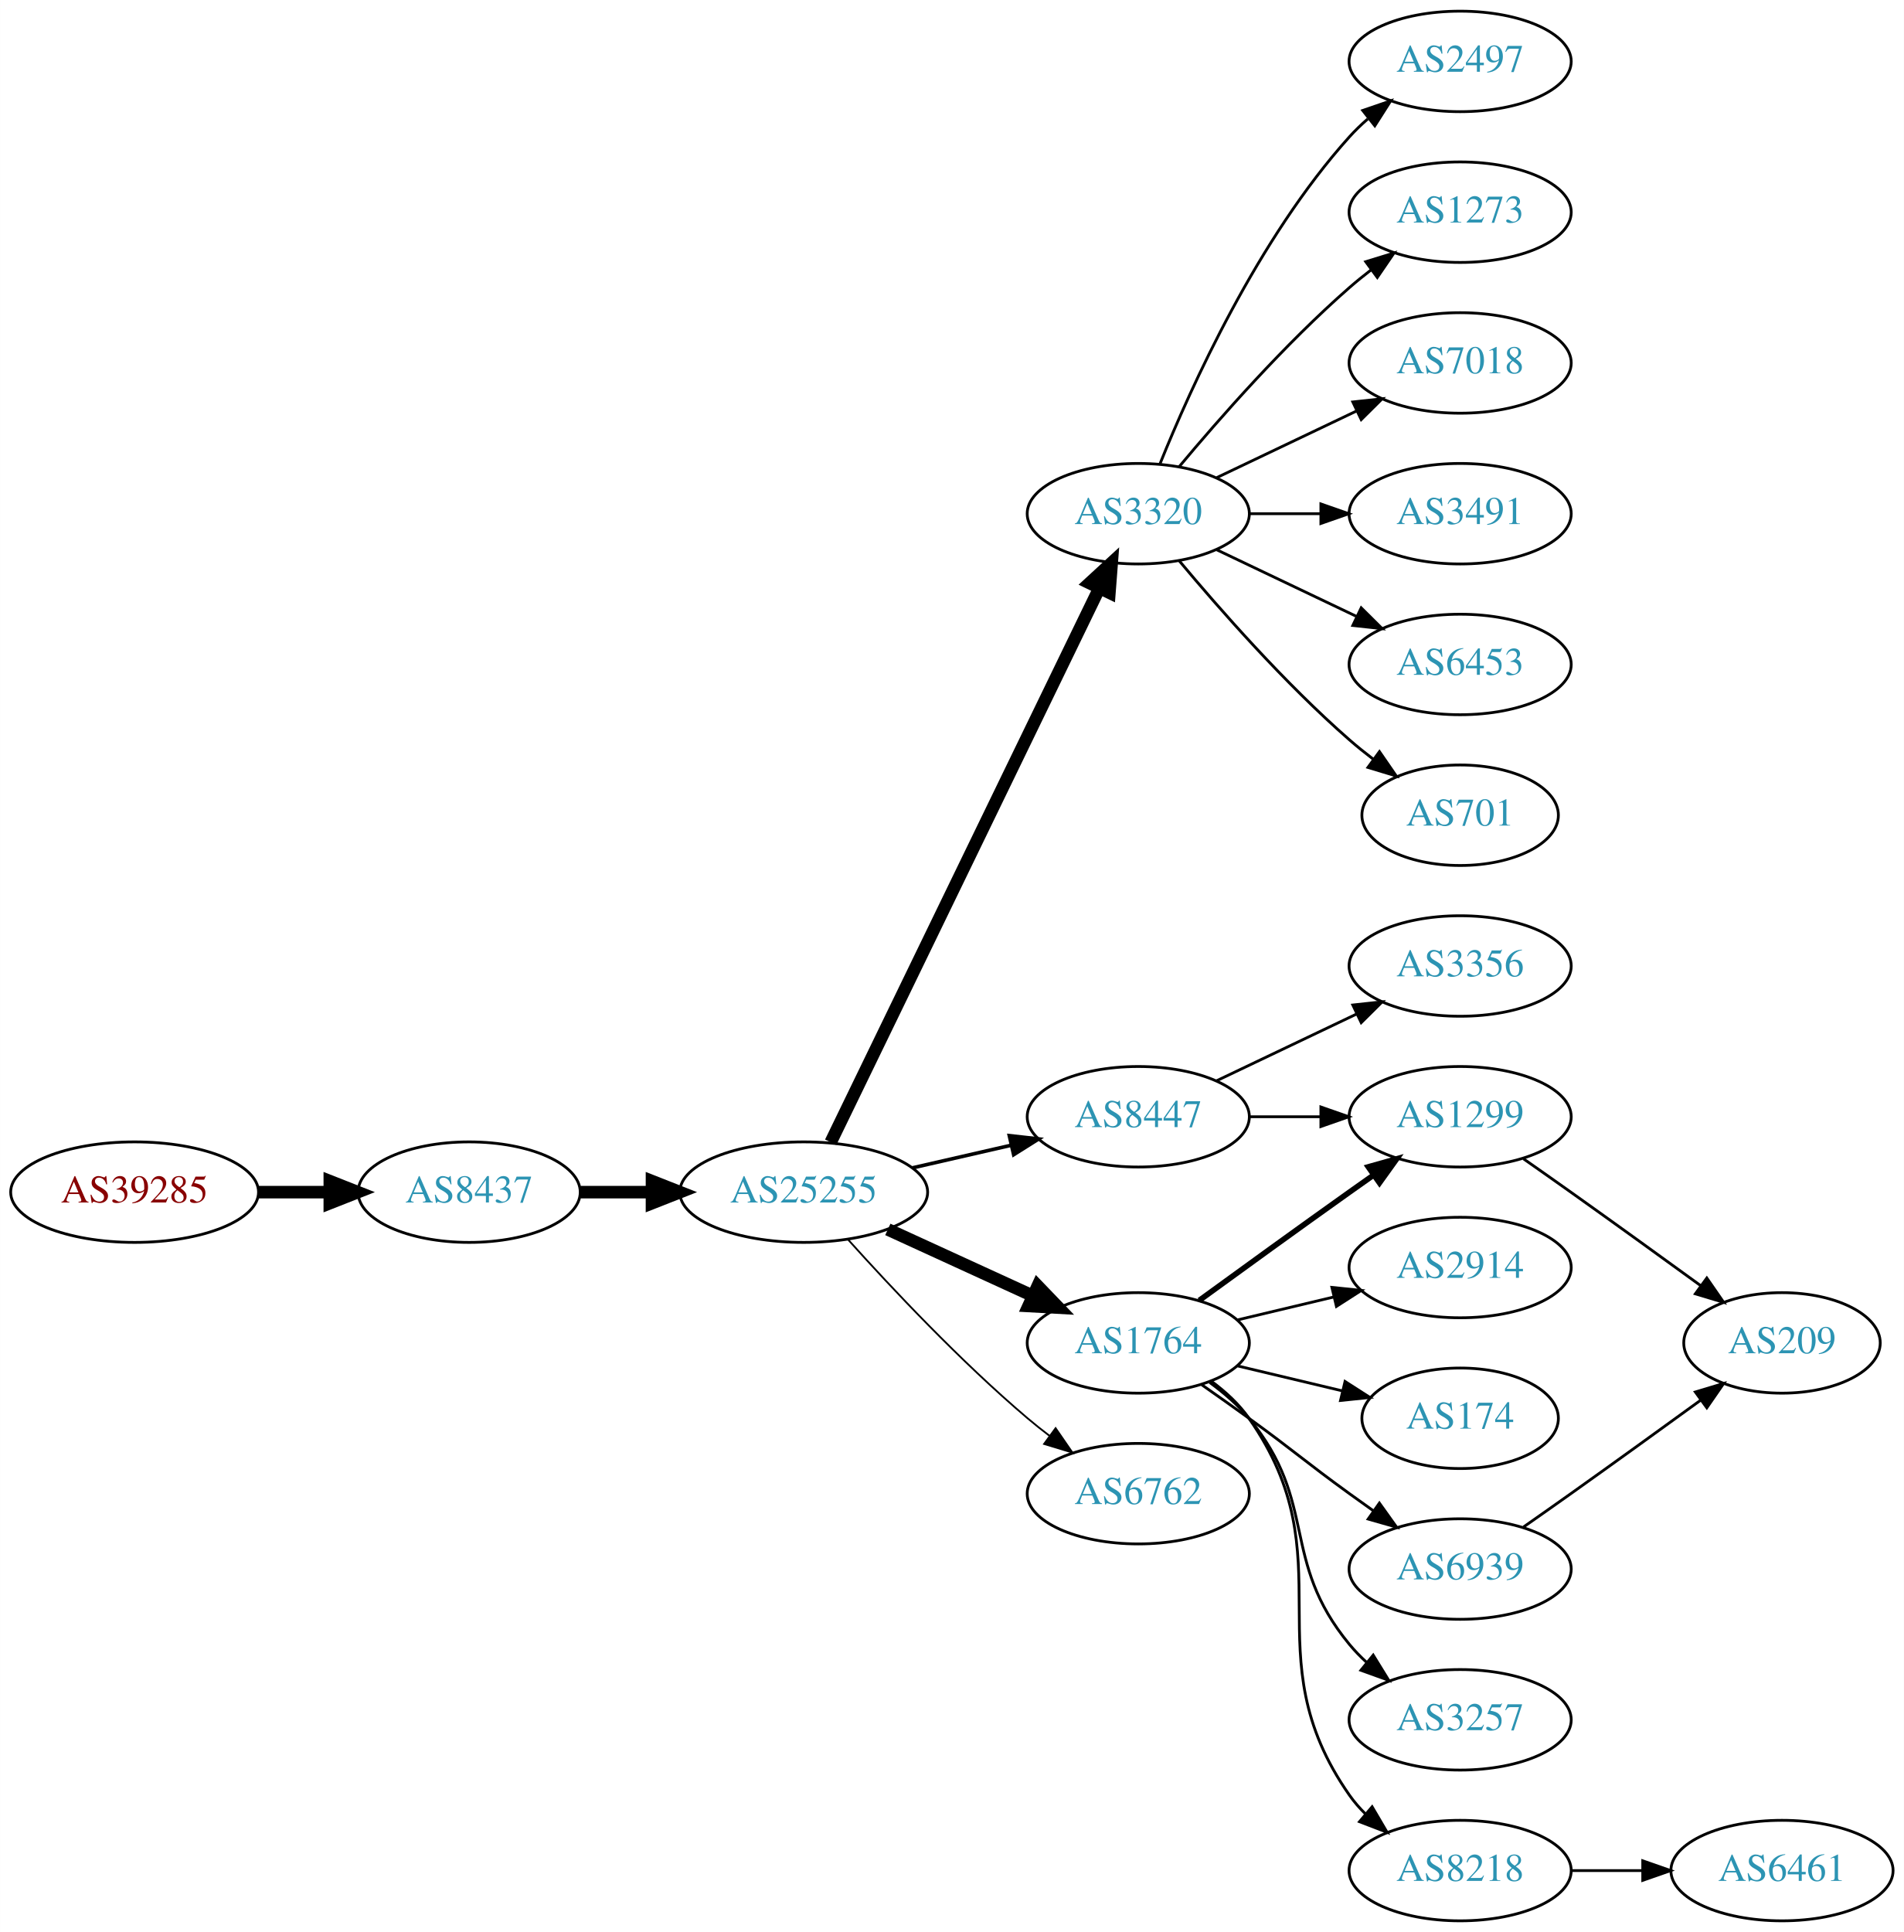
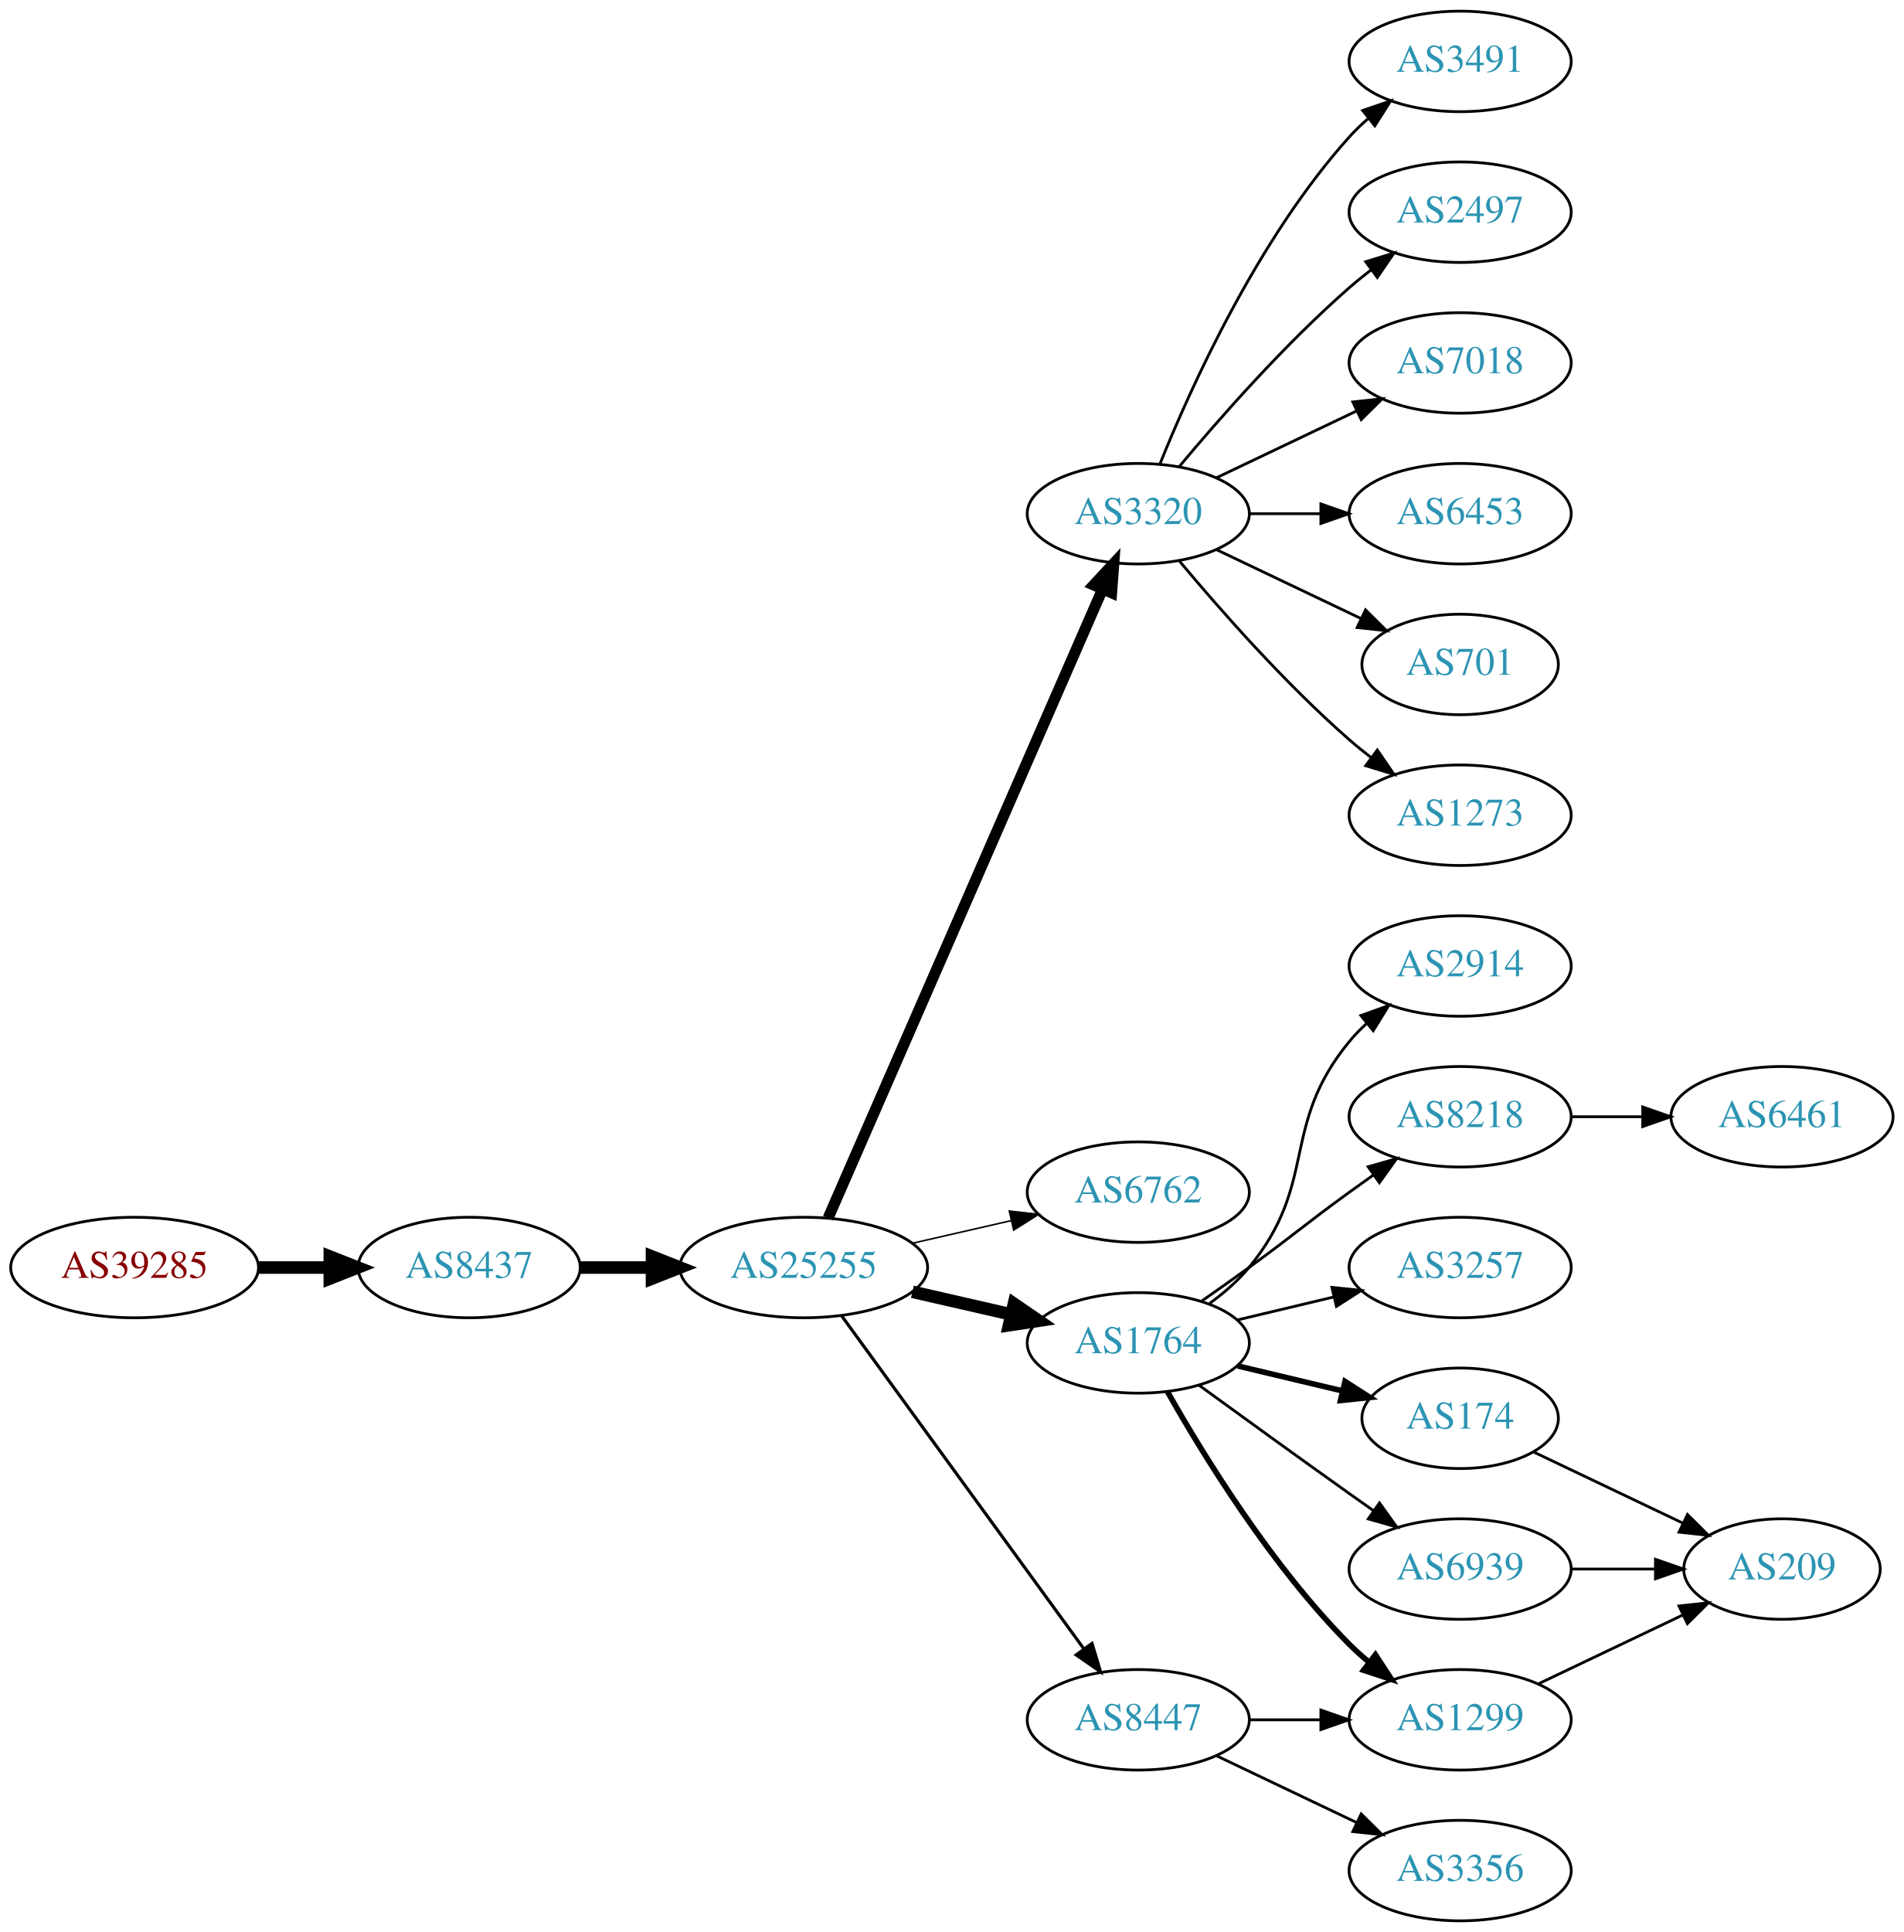
<svg xmlns="http://www.w3.org/2000/svg" xmlns:xlink="http://www.w3.org/1999/xlink" width="682pt" height="692pt" viewBox="0.00 0.00 681.96 692.00">
  <g id="graph0" class="graph" transform="scale(1 1) rotate(0) translate(4 688)">
    <polygon fill="white" stroke="none" points="-4,4 -4,-688 677.956,-688 677.956,4 -4,4" />
    <g id="node1" class="node">
      <g id="a_node1">
        <a xlink:href="/asn/39285" xlink:title="AS39285 ~ Gartner KG [AT]">
-           <ellipse fill="#ffffff" stroke="black" cx="44.196" cy="-261" rx="44.393" ry="18" />
-           <text text-anchor="middle" x="44.196" y="-257.3" font-family="Times,serif" font-size="14.00" fill="#880000">AS39285</text>
+           <ellipse fill="#ffffff" stroke="black" cx="44.196" cy="-234" rx="44.393" ry="18" />
+           <text text-anchor="middle" x="44.196" y="-230.3" font-family="Times,serif" font-size="14.00" fill="#880000">AS39285</text>
        </a>
      </g>
    </g>
    <g id="node2" class="node">
      <g id="a_node2">
        <a xlink:href="/asn/8437" xlink:title="AS8437 ~ Hutchison Drei Austria GmbH [AT]">
-           <ellipse fill="#ffffff" stroke="black" cx="164.039" cy="-261" rx="39.794" ry="18" />
-           <text text-anchor="middle" x="164.039" y="-257.3" font-family="Times,serif" font-size="14.00" fill="#2c94b3">AS8437</text>
+           <ellipse fill="#ffffff" stroke="black" cx="164.039" cy="-234" rx="39.794" ry="18" />
+           <text text-anchor="middle" x="164.039" y="-230.3" font-family="Times,serif" font-size="14.00" fill="#2c94b3">AS8437</text>
        </a>
      </g>
    </g>
    <g id="edge1" class="edge">
-       <path fill="none" stroke="black" stroke-width="4.5" d="M88.407,-261C96.72,-261 105.482,-261 113.965,-261" />
-       <polygon fill="black" stroke="black" stroke-width="4.5" points="114.123,-264.938 124.123,-261 114.123,-257.063 114.123,-264.938" />
+       <path fill="none" stroke="black" stroke-width="4.5" d="M88.407,-234C96.72,-234 105.482,-234 113.965,-234" />
+       <polygon fill="black" stroke="black" stroke-width="4.5" points="114.123,-237.938 124.123,-234 114.123,-230.063 114.123,-237.938" />
    </g>
    <g id="node3" class="node">
      <g id="a_node3">
        <a xlink:href="/asn/25255" xlink:title="AS25255 ~ ==&gt; TELE2 AUSTRIA &lt;== [AT]">
-           <ellipse fill="#ffffff" stroke="black" cx="283.881" cy="-261" rx="44.393" ry="18" />
-           <text text-anchor="middle" x="283.881" y="-257.3" font-family="Times,serif" font-size="14.00" fill="#2c94b3">AS25255</text>
+           <ellipse fill="#ffffff" stroke="black" cx="283.881" cy="-234" rx="44.393" ry="18" />
+           <text text-anchor="middle" x="283.881" y="-230.3" font-family="Times,serif" font-size="14.00" fill="#2c94b3">AS25255</text>
        </a>
      </g>
    </g>
    <g id="edge2" class="edge">
-       <path fill="none" stroke="black" stroke-width="4.5" d="M203.951,-261C212.054,-261 220.729,-261 229.255,-261" />
-       <polygon fill="black" stroke="black" stroke-width="4.5" points="229.533,-264.938 239.533,-261 229.533,-257.063 229.533,-264.938" />
+       <path fill="none" stroke="black" stroke-width="4.5" d="M203.951,-234C212.054,-234 220.729,-234 229.255,-234" />
+       <polygon fill="black" stroke="black" stroke-width="4.5" points="229.533,-237.938 239.533,-234 229.533,-230.063 229.533,-237.938" />
    </g>
    <g id="node4" class="node">
      <g id="a_node4">
        <a xlink:href="/asn/3320" xlink:title="AS3320 ~ DTAG [DE]">
          <ellipse fill="#ffffff" stroke="black" cx="403.724" cy="-504" rx="39.794" ry="18" />
          <text text-anchor="middle" x="403.724" y="-500.3" font-family="Times,serif" font-size="14.00" fill="#2c94b3">AS3320</text>
        </a>
      </g>
    </g>
    <g id="edge3" class="edge">
-       <path fill="none" stroke="black" stroke-width="4.5" d="M293.546,-278.868C314.027,-321.101 365.514,-427.272 389.74,-477.227" />
-       <polygon fill="black" stroke="black" stroke-width="4.5" points="386.298,-479.154 394.205,-486.433 393.384,-475.717 386.298,-479.154" />
+       <path fill="none" stroke="black" stroke-width="3.938" d="M292.613,-251.715C312.714,-297.771 366.723,-421.514 390.826,-476.739" />
+       <polygon fill="black" stroke="black" stroke-width="3.938" points="387.755,-478.454 394.963,-486.219 394.171,-475.654 387.755,-478.454" />
    </g>
    <g id="node5" class="node">
      <g id="a_node5">
-         <a xlink:href="/asn/8447" xlink:title="AS8447 ~ A1 Telekom Austria AG [AT]">
-           <ellipse fill="#ffffff" stroke="black" cx="403.724" cy="-288" rx="39.794" ry="18" />
-           <text text-anchor="middle" x="403.724" y="-284.3" font-family="Times,serif" font-size="14.00" fill="#2c94b3">AS8447</text>
+         <a xlink:href="/asn/6762" xlink:title="AS6762 ~ TELECOM ITALIA SPARKLE S.p.A. [IT]">
+           <ellipse fill="#ffffff" stroke="black" cx="403.724" cy="-261" rx="39.794" ry="18" />
+           <text text-anchor="middle" x="403.724" y="-257.3" font-family="Times,serif" font-size="14.00" fill="#2c94b3">AS6762</text>
        </a>
      </g>
    </g>
    <g id="edge4" class="edge">
-       <path fill="none" stroke="black" stroke-width="1.286" d="M322.816,-269.692C334.057,-272.267 346.469,-275.111 358.092,-277.774" />
-       <polygon fill="black" stroke="black" stroke-width="1.286" points="357.525,-281.235 368.054,-280.057 359.088,-274.412 357.525,-281.235" />
+       <path fill="none" stroke="black" stroke-width="0.562" d="M322.816,-242.692C334.057,-245.267 346.469,-248.111 358.092,-250.774" />
+       <polygon fill="black" stroke="black" stroke-width="0.562" points="357.525,-254.235 368.054,-253.057 359.088,-247.412 357.525,-254.235" />
    </g>
    <g id="node6" class="node">
      <g id="a_node6">
        <a xlink:href="/asn/1764" xlink:title="AS1764 ~ NEXTLAYER-AS [AT]">
          <ellipse fill="#ffffff" stroke="black" cx="403.724" cy="-207" rx="39.794" ry="18" />
          <text text-anchor="middle" x="403.724" y="-203.3" font-family="Times,serif" font-size="14.00" fill="#2c94b3">AS1764</text>
        </a>
      </g>
    </g>
    <g id="edge5" class="edge">
-       <path fill="none" stroke="black" stroke-width="4.5" d="M314.011,-247.652C329.622,-240.498 349.02,-231.609 365.692,-223.97" />
-       <polygon fill="black" stroke="black" stroke-width="4.5" points="367.693,-227.384 375.144,-219.638 364.412,-220.225 367.693,-227.384" />
+       <path fill="none" stroke="black" stroke-width="4.5" d="M322.816,-225.308C334.057,-222.733 346.469,-219.889 358.092,-217.226" />
+       <polygon fill="black" stroke="black" stroke-width="4.5" points="359.186,-221.015 368.054,-214.943 357.427,-213.339 359.186,-221.015" />
    </g>
    <g id="node7" class="node">
      <g id="a_node7">
-         <a xlink:href="/asn/6762" xlink:title="AS6762 ~ TELECOM ITALIA SPARKLE S.p.A. [IT]">
-           <ellipse fill="#ffffff" stroke="black" cx="403.724" cy="-153" rx="39.794" ry="18" />
-           <text text-anchor="middle" x="403.724" y="-149.3" font-family="Times,serif" font-size="14.00" fill="#2c94b3">AS6762</text>
+         <a xlink:href="/asn/8447" xlink:title="AS8447 ~ A1 Telekom Austria AG [AT]">
+           <ellipse fill="#ffffff" stroke="black" cx="403.724" cy="-72" rx="39.794" ry="18" />
+           <text text-anchor="middle" x="403.724" y="-68.3" font-family="Times,serif" font-size="14.00" fill="#2c94b3">AS8447</text>
        </a>
      </g>
    </g>
    <g id="edge6" class="edge">
-       <path fill="none" stroke="black" stroke-width="0.643" d="M299.814,-243.956C315.14,-226.903 340.075,-200.35 364.077,-180 366.574,-177.883 369.235,-175.768 371.946,-173.707" />
-       <polygon fill="black" stroke="black" stroke-width="0.643" points="374.112,-176.459 380.123,-167.734 369.983,-170.806 374.112,-176.459" />
-     </g>
-     <g id="node15" class="node">
-       <g id="a_node15">
+       <path fill="none" stroke="black" stroke-width="1.125" d="M297.492,-216.663C318.313,-188.04 359.975,-130.767 384.164,-97.514" />
+       <polygon fill="black" stroke="black" stroke-width="1.125" points="387.151,-99.358 390.203,-89.212 381.49,-95.24 387.151,-99.358" />
+     </g>
+     <g id="node8" class="node">
+       <g id="a_node8">
        <a xlink:href="/asn/2497" xlink:title="AS2497 ~ Internet Initiative Japan Inc. [JP]">
-           <ellipse fill="#ffffff" stroke="black" cx="519.017" cy="-666" rx="39.794" ry="18" />
-           <text text-anchor="middle" x="519.017" y="-662.3" font-family="Times,serif" font-size="14.00" fill="#2c94b3">AS2497</text>
-         </a>
-       </g>
-     </g>
-     <g id="edge15" class="edge">
-       <path fill="none" stroke="black" d="M411.472,-521.787C422.523,-549.243 446.576,-602.578 479.37,-639 481.373,-641.224 483.591,-643.363 485.924,-645.397" />
-       <polygon fill="black" stroke="black" points="484.122,-648.433 494.143,-651.873 488.454,-642.935 484.122,-648.433" />
-     </g>
-     <g id="node16" class="node">
-       <g id="a_node16">
-         <a xlink:href="/asn/1273" xlink:title="AS1273 ~ Vodafone Group PLC [EU]">
          <ellipse fill="#ffffff" stroke="black" cx="519.017" cy="-612" rx="39.794" ry="18" />
-           <text text-anchor="middle" x="519.017" y="-608.3" font-family="Times,serif" font-size="14.00" fill="#2c94b3">AS1273</text>
-         </a>
-       </g>
-     </g>
-     <g id="edge16" class="edge">
+           <text text-anchor="middle" x="519.017" y="-608.3" font-family="Times,serif" font-size="14.00" fill="#2c94b3">AS2497</text>
+         </a>
+       </g>
+     </g>
+     <g id="edge7" class="edge">
      <path fill="none" stroke="black" d="M418.354,-520.817C432.636,-537.929 456.183,-564.745 479.37,-585 481.836,-587.154 484.475,-589.294 487.172,-591.372" />
      <polygon fill="black" stroke="black" points="485.197,-594.264 495.326,-597.37 489.345,-588.625 485.197,-594.264" />
    </g>
-     <g id="node17" class="node">
-       <g id="a_node17">
+     <g id="node9" class="node">
+       <g id="a_node9">
        <a xlink:href="/asn/7018" xlink:title="AS7018 ~ AT&amp;T Services, Inc. [US]">
          <ellipse fill="#ffffff" stroke="black" cx="519.017" cy="-558" rx="39.794" ry="18" />
          <text text-anchor="middle" x="519.017" y="-554.3" font-family="Times,serif" font-size="14.00" fill="#2c94b3">AS7018</text>
        </a>
      </g>
    </g>
-     <g id="edge17" class="edge">
+     <g id="edge8" class="edge">
      <path fill="none" stroke="black" d="M431.86,-516.934C446.854,-524.081 465.675,-533.052 481.898,-540.785" />
      <polygon fill="black" stroke="black" points="480.569,-544.028 491.102,-545.171 483.581,-537.709 480.569,-544.028" />
    </g>
-     <g id="node18" class="node">
-       <g id="a_node18">
-         <a xlink:href="/asn/3491" xlink:title="AS3491 ~ PCCW Global, Inc. [US]">
+     <g id="node10" class="node">
+       <g id="a_node10">
+         <a xlink:href="/asn/6453" xlink:title="AS6453 ~ TATA COMMUNICATIONS (AMERICA) INC [US]">
          <ellipse fill="#ffffff" stroke="black" cx="519.017" cy="-504" rx="39.794" ry="18" />
-           <text text-anchor="middle" x="519.017" y="-500.3" font-family="Times,serif" font-size="14.00" fill="#2c94b3">AS3491</text>
-         </a>
-       </g>
-     </g>
-     <g id="edge18" class="edge">
+           <text text-anchor="middle" x="519.017" y="-500.3" font-family="Times,serif" font-size="14.00" fill="#2c94b3">AS6453</text>
+         </a>
+       </g>
+     </g>
+     <g id="edge9" class="edge">
      <path fill="none" stroke="black" d="M443.396,-504C451.599,-504 460.363,-504 468.895,-504" />
      <polygon fill="black" stroke="black" points="469.134,-507.5 479.134,-504 469.134,-500.5 469.134,-507.5" />
    </g>
-     <g id="node19" class="node">
-       <g id="a_node19">
-         <a xlink:href="/asn/6453" xlink:title="AS6453 ~ TATA COMMUNICATIONS (AMERICA) INC [US]">
-           <ellipse fill="#ffffff" stroke="black" cx="519.017" cy="-450" rx="39.794" ry="18" />
-           <text text-anchor="middle" x="519.017" y="-446.3" font-family="Times,serif" font-size="14.00" fill="#2c94b3">AS6453</text>
-         </a>
-       </g>
-     </g>
-     <g id="edge19" class="edge">
-       <path fill="none" stroke="black" d="M431.86,-491.066C446.854,-483.919 465.675,-474.948 481.898,-467.215" />
-       <polygon fill="black" stroke="black" points="483.581,-470.291 491.102,-462.829 480.569,-463.972 483.581,-470.291" />
-     </g>
-     <g id="node20" class="node">
-       <g id="a_node20">
-         <a xlink:href="/asn/701" xlink:title="AS701 ~ UUNET [US]">
-           <ellipse fill="#ffffff" stroke="black" cx="519.017" cy="-396" rx="35.194" ry="18" />
-           <text text-anchor="middle" x="519.017" y="-392.3" font-family="Times,serif" font-size="14.00" fill="#2c94b3">AS701</text>
-         </a>
-       </g>
-     </g>
-     <g id="edge20" class="edge">
-       <path fill="none" stroke="black" d="M418.354,-487.183C432.636,-470.071 456.183,-443.255 479.37,-423 482.04,-420.668 484.913,-418.352 487.843,-416.114" />
-       <polygon fill="black" stroke="black" points="490.121,-418.784 496.134,-410.061 485.994,-413.13 490.121,-418.784" />
-     </g>
-     <g id="node8" class="node">
-       <g id="a_node8">
-         <a xlink:href="/asn/1299" xlink:title="AS1299 ~ Telia Carrier [EU]">
-           <ellipse fill="#ffffff" stroke="black" cx="519.017" cy="-288" rx="39.794" ry="18" />
-           <text text-anchor="middle" x="519.017" y="-284.3" font-family="Times,serif" font-size="14.00" fill="#2c94b3">AS1299</text>
-         </a>
-       </g>
-     </g>
-     <g id="edge7" class="edge">
-       <path fill="none" stroke="black" d="M443.396,-288C451.599,-288 460.363,-288 468.895,-288" />
-       <polygon fill="black" stroke="black" points="469.134,-291.5 479.134,-288 469.134,-284.5 469.134,-291.5" />
-     </g>
-     <g id="node9" class="node">
-       <g id="a_node9">
-         <a xlink:href="/asn/3356" xlink:title="AS3356 ~ Level 3 Parent, LLC [US]">
-           <ellipse fill="#ffffff" stroke="black" cx="519.017" cy="-342" rx="39.794" ry="18" />
-           <text text-anchor="middle" x="519.017" y="-338.3" font-family="Times,serif" font-size="14.00" fill="#2c94b3">AS3356</text>
-         </a>
-       </g>
-     </g>
-     <g id="edge8" class="edge">
-       <path fill="none" stroke="black" d="M431.86,-300.934C446.854,-308.081 465.675,-317.052 481.898,-324.785" />
-       <polygon fill="black" stroke="black" points="480.569,-328.028 491.102,-329.171 483.581,-321.709 480.569,-328.028" />
-     </g>
-     <g id="edge14" class="edge">
-       <path fill="none" stroke="black" stroke-width="2" d="M425.572,-222.222C440.506,-233.091 461.12,-248.025 479.37,-261 482.191,-263.005 485.134,-265.085 488.082,-267.159" />
-       <polygon fill="black" stroke="black" stroke-width="2" points="486.109,-270.05 496.306,-272.926 490.128,-264.319 486.109,-270.05" />
-     </g>
-     <g id="node10" class="node">
-       <g id="a_node10">
-         <a xlink:href="/asn/2914" xlink:title="AS2914 ~ NTT America, Inc. [US]">
-           <ellipse fill="#ffffff" stroke="black" cx="519.017" cy="-234" rx="39.794" ry="18" />
-           <text text-anchor="middle" x="519.017" y="-230.3" font-family="Times,serif" font-size="14.00" fill="#2c94b3">AS2914</text>
-         </a>
-       </g>
-     </g>
-     <g id="edge9" class="edge">
-       <path fill="none" stroke="black" d="M439.331,-215.248C450.202,-217.838 462.357,-220.735 473.799,-223.462" />
-       <polygon fill="black" stroke="black" points="473.082,-226.889 483.621,-225.803 474.705,-220.08 473.082,-226.889" />
-     </g>
    <g id="node11" class="node">
      <g id="a_node11">
+         <a xlink:href="/asn/701" xlink:title="AS701 ~ UUNET [US]">
+           <ellipse fill="#ffffff" stroke="black" cx="519.017" cy="-450" rx="35.194" ry="18" />
+           <text text-anchor="middle" x="519.017" y="-446.3" font-family="Times,serif" font-size="14.00" fill="#2c94b3">AS701</text>
+         </a>
+       </g>
+     </g>
+     <g id="edge10" class="edge">
+       <path fill="none" stroke="black" d="M431.86,-491.066C447.292,-483.71 466.778,-474.423 483.313,-466.541" />
+       <polygon fill="black" stroke="black" points="485.133,-469.551 492.654,-462.089 482.121,-463.232 485.133,-469.551" />
+     </g>
+     <g id="node12" class="node">
+       <g id="a_node12">
+         <a xlink:href="/asn/1273" xlink:title="AS1273 ~ Vodafone Group PLC [EU]">
+           <ellipse fill="#ffffff" stroke="black" cx="519.017" cy="-396" rx="39.794" ry="18" />
+           <text text-anchor="middle" x="519.017" y="-392.3" font-family="Times,serif" font-size="14.00" fill="#2c94b3">AS1273</text>
+         </a>
+       </g>
+     </g>
+     <g id="edge11" class="edge">
+       <path fill="none" stroke="black" d="M418.354,-487.183C432.636,-470.071 456.183,-443.255 479.37,-423 481.836,-420.846 484.475,-418.706 487.172,-416.628" />
+       <polygon fill="black" stroke="black" points="489.345,-419.375 495.326,-410.63 485.197,-413.736 489.345,-419.375" />
+     </g>
+     <g id="node13" class="node">
+       <g id="a_node13">
+         <a xlink:href="/asn/3491" xlink:title="AS3491 ~ PCCW Global, Inc. [US]">
+           <ellipse fill="#ffffff" stroke="black" cx="519.017" cy="-666" rx="39.794" ry="18" />
+           <text text-anchor="middle" x="519.017" y="-662.3" font-family="Times,serif" font-size="14.00" fill="#2c94b3">AS3491</text>
+         </a>
+       </g>
+     </g>
+     <g id="edge12" class="edge">
+       <path fill="none" stroke="black" d="M411.472,-521.787C422.523,-549.243 446.576,-602.578 479.37,-639 481.373,-641.224 483.591,-643.363 485.924,-645.397" />
+       <polygon fill="black" stroke="black" points="484.122,-648.433 494.143,-651.873 488.454,-642.935 484.122,-648.433" />
+     </g>
+     <g id="node14" class="node">
+       <g id="a_node14">
        <a xlink:href="/asn/174" xlink:title="AS174 ~ Cogent Communications [US]">
          <ellipse fill="#ffffff" stroke="black" cx="519.017" cy="-180" rx="35.194" ry="18" />
          <text text-anchor="middle" x="519.017" y="-176.3" font-family="Times,serif" font-size="14.00" fill="#2c94b3">AS174</text>
        </a>
      </g>
    </g>
-     <g id="edge10" class="edge">
-       <path fill="none" stroke="black" d="M439.331,-198.752C451.125,-195.942 464.43,-192.771 476.698,-189.847" />
-       <polygon fill="black" stroke="black" points="477.787,-193.186 486.703,-187.463 476.164,-186.376 477.787,-193.186" />
-     </g>
-     <g id="node12" class="node">
-       <g id="a_node12">
+     <g id="edge13" class="edge">
+       <path fill="none" stroke="black" stroke-width="2" d="M439.331,-198.752C451.125,-195.942 464.43,-192.771 476.698,-189.847" />
+       <polygon fill="black" stroke="black" stroke-width="2" points="477.787,-193.186 486.703,-187.463 476.164,-186.376 477.787,-193.186" />
+     </g>
+     <g id="node15" class="node">
+       <g id="a_node15">
+         <a xlink:href="/asn/1299" xlink:title="AS1299 ~ Telia Carrier [EU]">
+           <ellipse fill="#ffffff" stroke="black" cx="519.017" cy="-72" rx="39.794" ry="18" />
+           <text text-anchor="middle" x="519.017" y="-68.3" font-family="Times,serif" font-size="14.00" fill="#2c94b3">AS1299</text>
+         </a>
+       </g>
+     </g>
+     <g id="edge14" class="edge">
+       <path fill="none" stroke="black" stroke-width="2" d="M414.184,-189.51C426.965,-166.904 451.398,-127.114 479.37,-99 481.481,-96.879 483.777,-94.812 486.163,-92.829" />
+       <polygon fill="black" stroke="black" stroke-width="2" points="488.678,-95.31 494.478,-86.444 484.415,-89.758 488.678,-95.31" />
+     </g>
+     <g id="node16" class="node">
+       <g id="a_node16">
        <a xlink:href="/asn/6939" xlink:title="AS6939 ~ Hurricane Electric LLC [US]">
          <ellipse fill="#ffffff" stroke="black" cx="519.017" cy="-126" rx="39.794" ry="18" />
          <text text-anchor="middle" x="519.017" y="-122.3" font-family="Times,serif" font-size="14.00" fill="#2c94b3">AS6939</text>
        </a>
      </g>
    </g>
-     <g id="edge11" class="edge">
-       <path fill="none" stroke="black" d="M426.481,-191.991C432.015,-188.121 437.934,-183.936 443.37,-180 459.57,-168.271 463.17,-164.729 479.37,-153 482.173,-150.971 485.105,-148.875 488.045,-146.79" />
-       <polygon fill="black" stroke="black" points="490.096,-149.627 496.26,-141.009 486.068,-143.903 490.096,-149.627" />
-     </g>
-     <g id="node13" class="node">
-       <g id="a_node13">
+     <g id="edge15" class="edge">
+       <path fill="none" stroke="black" d="M425.572,-191.778C440.506,-180.909 461.12,-165.975 479.37,-153 482.191,-150.995 485.134,-148.915 488.082,-146.841" />
+       <polygon fill="black" stroke="black" points="490.128,-149.681 496.306,-141.074 486.109,-143.95 490.128,-149.681" />
+     </g>
+     <g id="node17" class="node">
+       <g id="a_node17">
+         <a xlink:href="/asn/2914" xlink:title="AS2914 ~ NTT America, Inc. [US]">
+           <ellipse fill="#ffffff" stroke="black" cx="519.017" cy="-342" rx="39.794" ry="18" />
+           <text text-anchor="middle" x="519.017" y="-338.3" font-family="Times,serif" font-size="14.00" fill="#2c94b3">AS2914</text>
+         </a>
+       </g>
+     </g>
+     <g id="edge16" class="edge">
+       <path fill="none" stroke="black" d="M429.305,-221.156C434.399,-224.872 439.413,-229.201 443.37,-234 468.435,-264.394 454.306,-284.606 479.37,-315 481.225,-317.25 483.313,-319.396 485.531,-321.424" />
+       <polygon fill="black" stroke="black" points="483.467,-324.256 493.436,-327.844 487.88,-318.823 483.467,-324.256" />
+     </g>
+     <g id="node18" class="node">
+       <g id="a_node18">
+         <a xlink:href="/asn/8218" xlink:title="AS8218 ~ legacy Neotelecoms [FR]">
+           <ellipse fill="#ffffff" stroke="black" cx="519.017" cy="-288" rx="39.794" ry="18" />
+           <text text-anchor="middle" x="519.017" y="-284.3" font-family="Times,serif" font-size="14.00" fill="#2c94b3">AS8218</text>
+         </a>
+       </g>
+     </g>
+     <g id="edge17" class="edge">
+       <path fill="none" stroke="black" d="M426.481,-222.009C432.015,-225.879 437.934,-230.064 443.37,-234 459.57,-245.729 463.17,-249.271 479.37,-261 482.173,-263.029 485.105,-265.125 488.045,-267.21" />
+       <polygon fill="black" stroke="black" points="486.068,-270.097 496.26,-272.991 490.096,-264.373 486.068,-270.097" />
+     </g>
+     <g id="node19" class="node">
+       <g id="a_node19">
        <a xlink:href="/asn/3257" xlink:title="AS3257 ~ GTT [DE]">
-           <ellipse fill="#ffffff" stroke="black" cx="519.017" cy="-72" rx="39.794" ry="18" />
-           <text text-anchor="middle" x="519.017" y="-68.3" font-family="Times,serif" font-size="14.00" fill="#2c94b3">AS3257</text>
-         </a>
-       </g>
-     </g>
-     <g id="edge12" class="edge">
-       <path fill="none" stroke="black" d="M429.305,-192.844C434.399,-189.128 439.413,-184.799 443.37,-180 468.435,-149.606 454.306,-129.394 479.37,-99 481.225,-96.751 483.313,-94.604 485.531,-92.576" />
-       <polygon fill="black" stroke="black" points="487.88,-95.177 493.436,-86.156 483.467,-89.744 487.88,-95.177" />
-     </g>
-     <g id="node14" class="node">
-       <g id="a_node14">
-         <a xlink:href="/asn/8218" xlink:title="AS8218 ~ legacy Neotelecoms [FR]">
+           <ellipse fill="#ffffff" stroke="black" cx="519.017" cy="-234" rx="39.794" ry="18" />
+           <text text-anchor="middle" x="519.017" y="-230.3" font-family="Times,serif" font-size="14.00" fill="#2c94b3">AS3257</text>
+         </a>
+       </g>
+     </g>
+     <g id="edge18" class="edge">
+       <path fill="none" stroke="black" d="M439.331,-215.248C450.202,-217.838 462.357,-220.735 473.799,-223.462" />
+       <polygon fill="black" stroke="black" points="473.082,-226.889 483.621,-225.803 474.705,-220.08 473.082,-226.889" />
+     </g>
+     <g id="edge19" class="edge">
+       <path fill="none" stroke="black" d="M443.396,-72C451.599,-72 460.363,-72 468.895,-72" />
+       <polygon fill="black" stroke="black" points="469.134,-75.5 479.134,-72 469.134,-68.5 469.134,-75.5" />
+     </g>
+     <g id="node20" class="node">
+       <g id="a_node20">
+         <a xlink:href="/asn/3356" xlink:title="AS3356 ~ Level 3 Parent, LLC [US]">
          <ellipse fill="#ffffff" stroke="black" cx="519.017" cy="-18" rx="39.794" ry="18" />
-           <text text-anchor="middle" x="519.017" y="-14.3" font-family="Times,serif" font-size="14.00" fill="#2c94b3">AS8218</text>
-         </a>
-       </g>
-     </g>
-     <g id="edge13" class="edge">
-       <path fill="none" stroke="black" d="M429.883,-193.284C434.947,-189.545 439.803,-185.096 443.37,-180 478.984,-129.131 443.757,-95.869 479.37,-45 481.043,-42.611 482.998,-40.365 485.125,-38.267" />
-       <polygon fill="black" stroke="black" points="487.489,-40.851 492.857,-31.716 482.965,-35.51 487.489,-40.851" />
+           <text text-anchor="middle" x="519.017" y="-14.3" font-family="Times,serif" font-size="14.00" fill="#2c94b3">AS3356</text>
+         </a>
+       </g>
+     </g>
+     <g id="edge20" class="edge">
+       <path fill="none" stroke="black" d="M431.86,-59.066C446.854,-51.919 465.675,-42.948 481.898,-35.215" />
+       <polygon fill="black" stroke="black" points="483.581,-38.291 491.102,-30.829 480.569,-31.972 483.581,-38.291" />
    </g>
    <g id="node21" class="node">
      <g id="a_node21">
        <a xlink:href="/asn/209" xlink:title="AS209 ~ CenturyLink Communications, LLC [US]">
-           <ellipse fill="#ffffff" stroke="black" cx="634.31" cy="-207" rx="35.194" ry="18" />
-           <text text-anchor="middle" x="634.31" y="-203.3" font-family="Times,serif" font-size="14.00" fill="#2c94b3">AS209</text>
-         </a>
-       </g>
+           <ellipse fill="#ffffff" stroke="black" cx="634.31" cy="-126" rx="35.194" ry="18" />
+           <text text-anchor="middle" x="634.31" y="-122.3" font-family="Times,serif" font-size="14.00" fill="#2c94b3">AS209</text>
+         </a>
+       </g>
+     </g>
+     <g id="edge24" class="edge">
+       <path fill="none" stroke="black" d="M545.442,-167.881C561.185,-160.378 581.607,-150.644 598.8,-142.449" />
+       <polygon fill="black" stroke="black" points="600.448,-145.54 607.969,-138.078 597.436,-139.221 600.448,-145.54" />
    </g>
    <g id="edge23" class="edge">
-       <path fill="none" stroke="black" d="M541.727,-272.926C547.262,-269.057 553.193,-264.889 558.663,-261 574.101,-250.025 591.229,-237.648 605.181,-227.515" />
-       <polygon fill="black" stroke="black" points="607.384,-230.241 613.414,-221.529 603.267,-224.579 607.384,-230.241" />
+       <path fill="none" stroke="black" d="M547.153,-84.934C562.585,-92.29 582.07,-101.577 598.606,-109.459" />
+       <polygon fill="black" stroke="black" points="597.414,-112.768 607.947,-113.911 600.426,-106.449 597.414,-112.768" />
    </g>
    <g id="edge21" class="edge">
-       <path fill="none" stroke="black" d="M541.727,-141.074C547.262,-144.943 553.193,-149.111 558.663,-153 574.101,-163.975 591.229,-176.352 605.181,-186.485" />
-       <polygon fill="black" stroke="black" points="603.267,-189.421 613.414,-192.471 607.384,-183.759 603.267,-189.421" />
+       <path fill="none" stroke="black" d="M558.689,-126C568.394,-126 578.885,-126 588.848,-126" />
+       <polygon fill="black" stroke="black" points="588.984,-129.5 598.984,-126 588.984,-122.5 588.984,-129.5" />
    </g>
    <g id="node22" class="node">
      <g id="a_node22">
        <a xlink:href="/asn/6461" xlink:title="AS6461 ~ Zayo Bandwidth [US]">
-           <ellipse fill="#ffffff" stroke="black" cx="634.31" cy="-18" rx="39.794" ry="18" />
-           <text text-anchor="middle" x="634.31" y="-14.3" font-family="Times,serif" font-size="14.00" fill="#2c94b3">AS6461</text>
+           <ellipse fill="#ffffff" stroke="black" cx="634.31" cy="-288" rx="39.794" ry="18" />
+           <text text-anchor="middle" x="634.31" y="-284.3" font-family="Times,serif" font-size="14.00" fill="#2c94b3">AS6461</text>
        </a>
      </g>
    </g>
    <g id="edge22" class="edge">
-       <path fill="none" stroke="black" d="M558.689,-18C566.892,-18 575.656,-18 584.188,-18" />
-       <polygon fill="black" stroke="black" points="584.427,-21.5 594.427,-18 584.427,-14.5 584.427,-21.5" />
+       <path fill="none" stroke="black" d="M558.689,-288C566.892,-288 575.656,-288 584.188,-288" />
+       <polygon fill="black" stroke="black" points="584.427,-291.5 594.427,-288 584.427,-284.5 584.427,-291.5" />
    </g>
  </g>
</svg>
